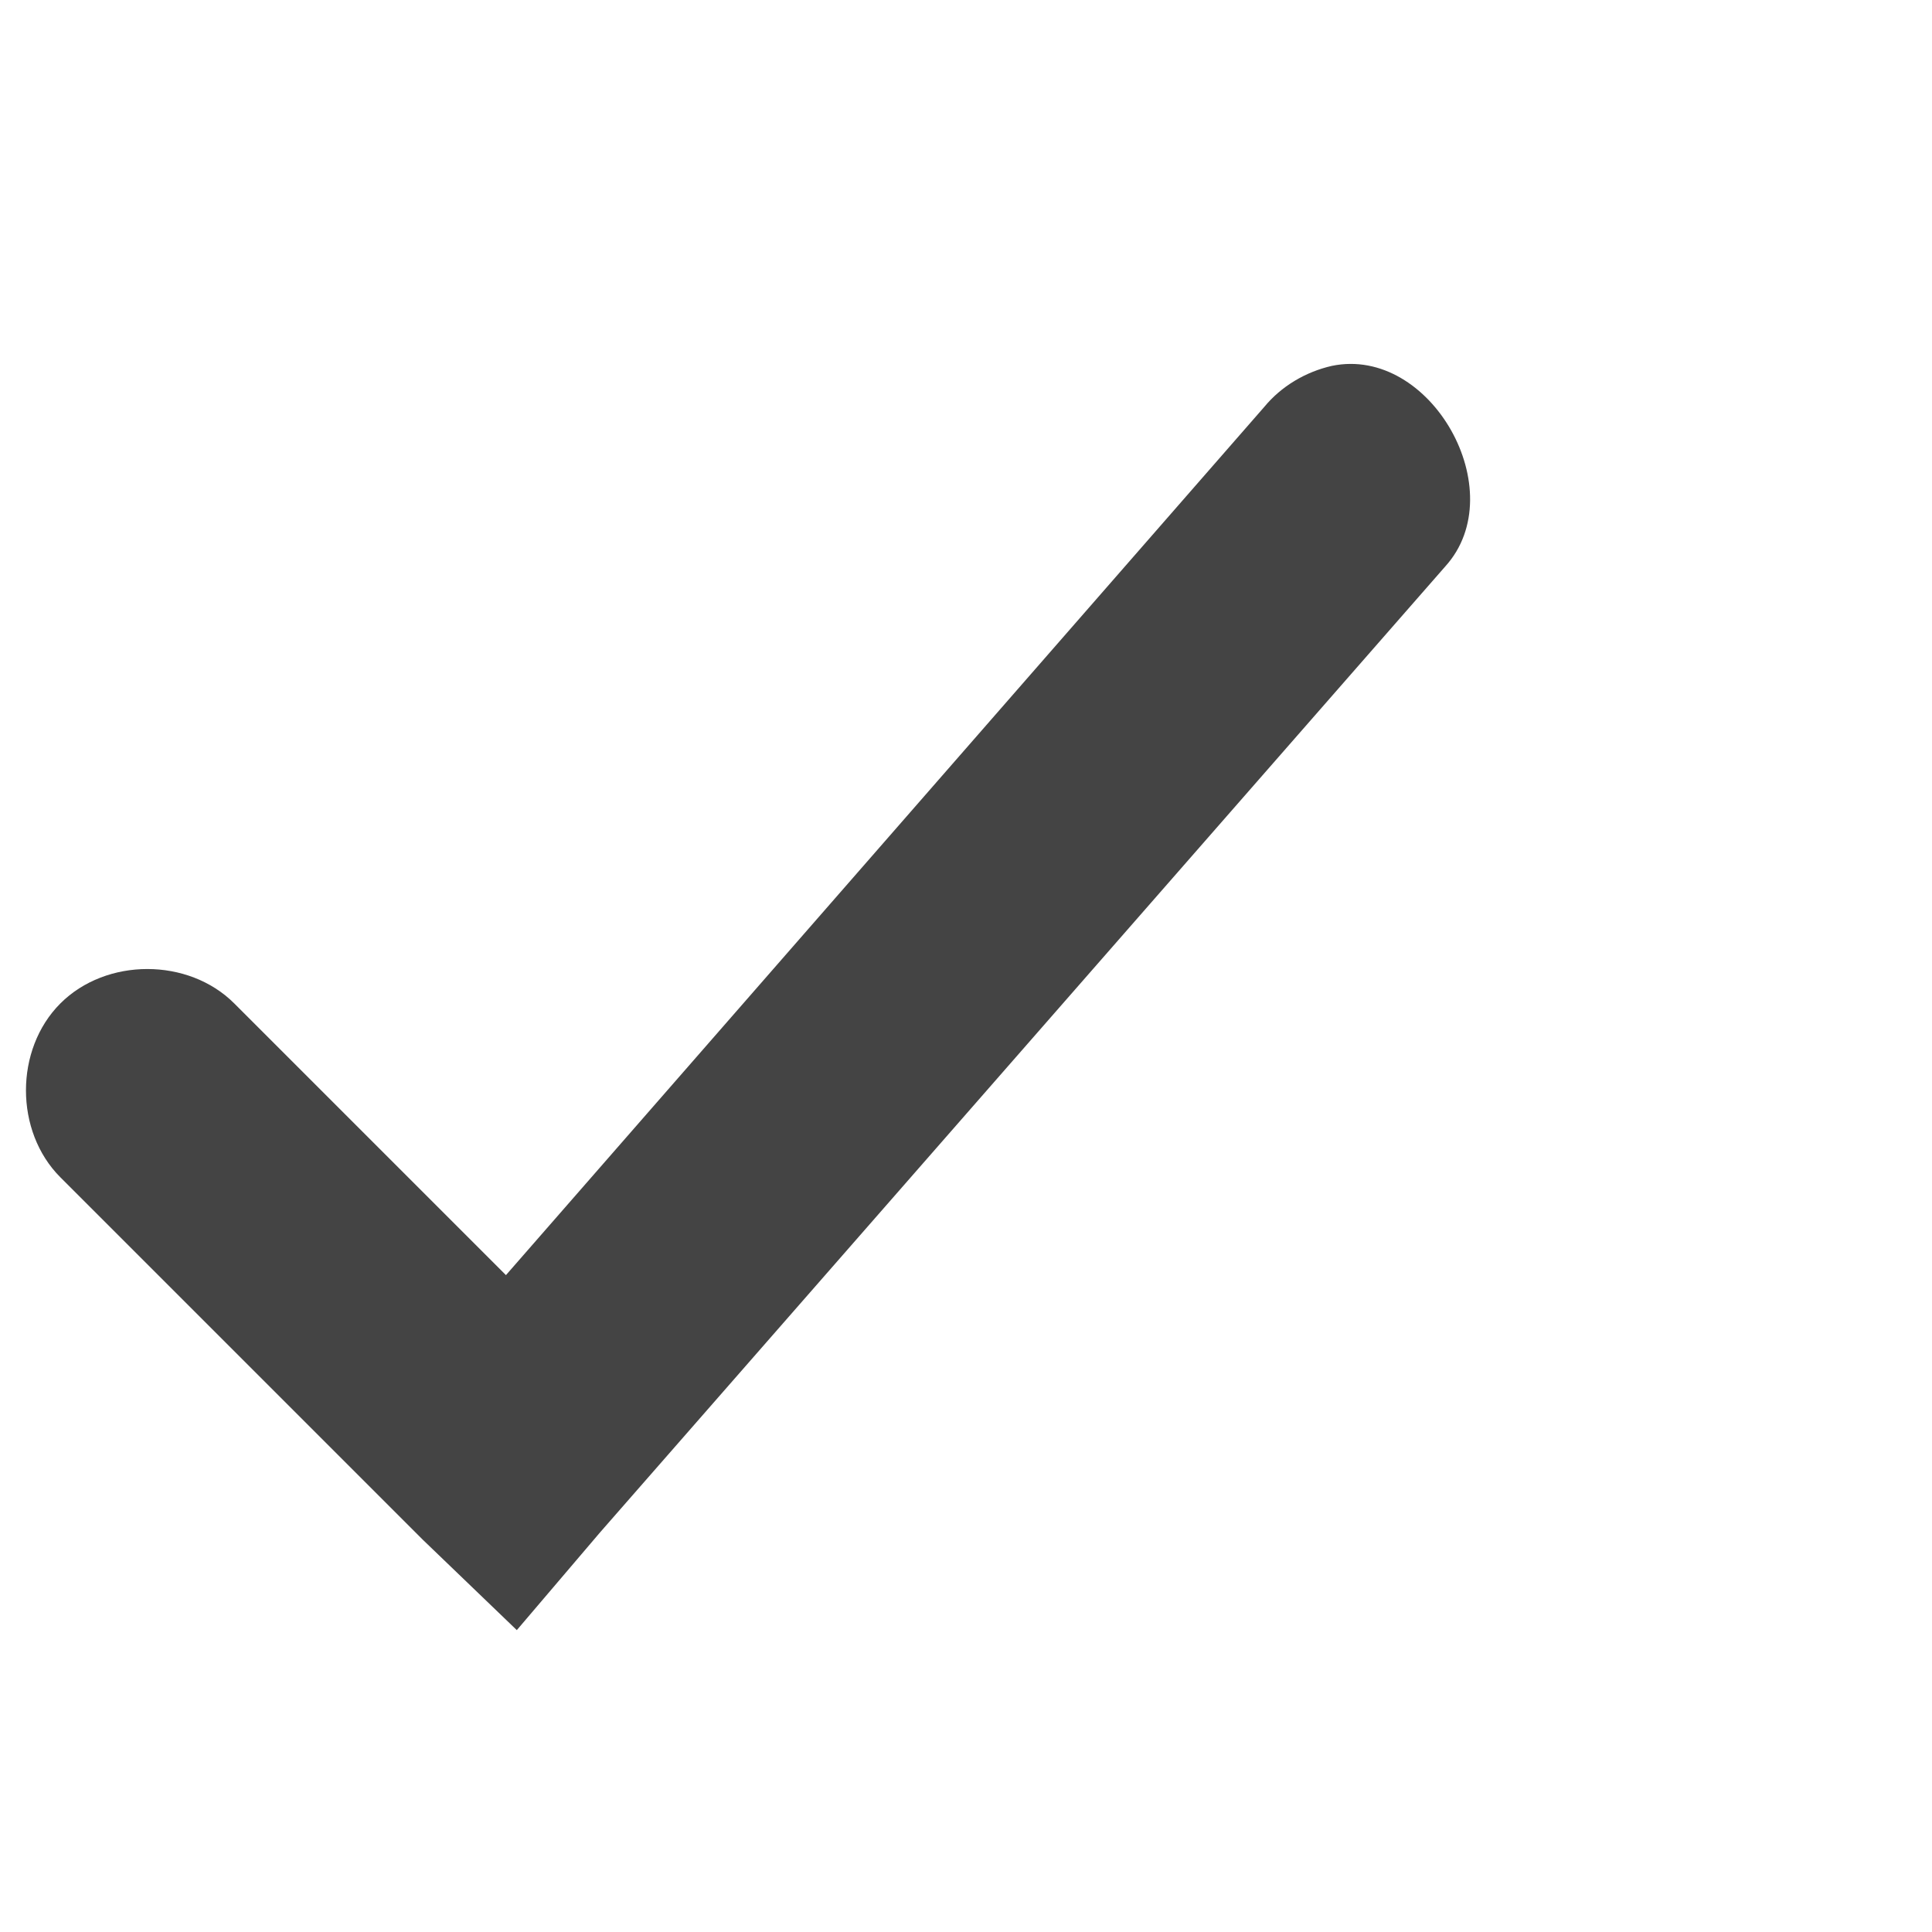
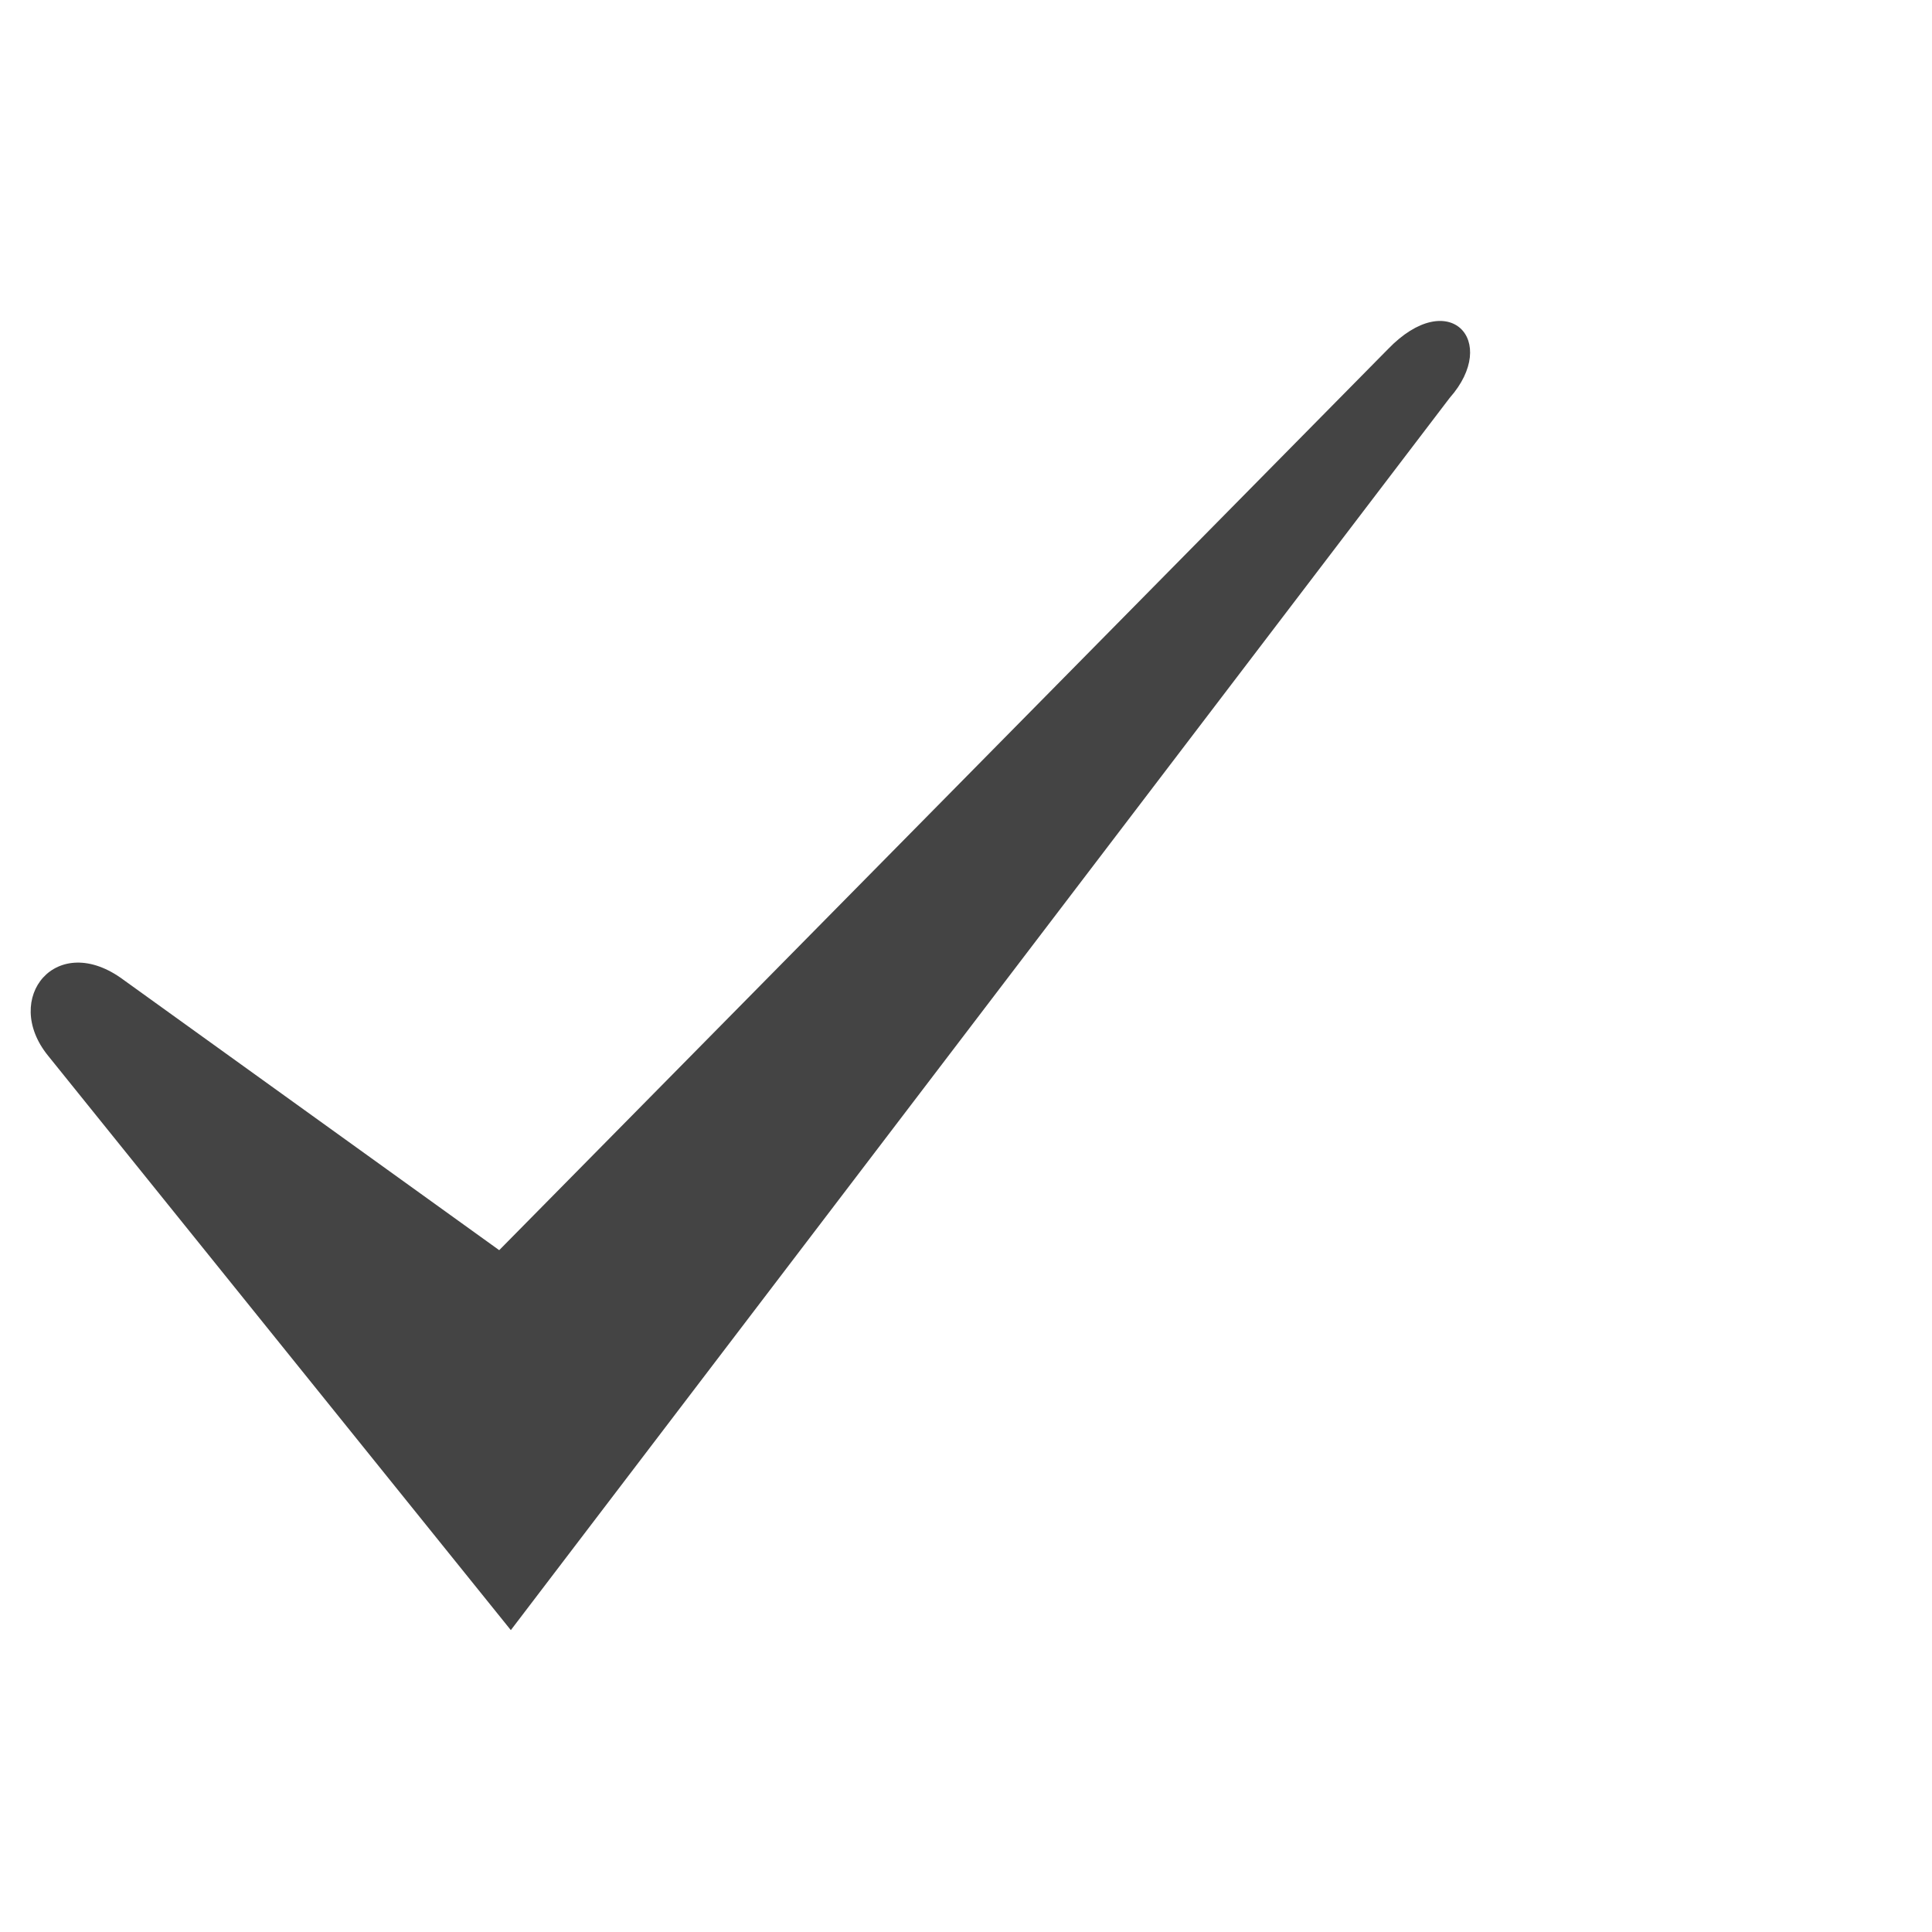
- <svg xmlns="http://www.w3.org/2000/svg" width="16" height="16" version="1.1">
-   <path style="fill:#444444" d="M 11.03,3.03 C 10.81,3.08 10.61,3.2 10.47,3.37 L 4.19,10.56 1.94,8.31 C 1.56,7.93 0.88,7.93 0.5,8.31 0.12,8.69 0.12,9.37 0.5,9.75 L 3.5,12.75 4.28,13.5 4.97,12.69 11.97,4.69 C 12.53,4.07 11.85,2.86 11.03,3.03 Z" />
+ <svg xmlns="http://www.w3.org/2000/svg" style="clip-rule:evenodd;fill-rule:evenodd;stroke-linejoin:round;stroke-miterlimit:2" version="1.1" viewBox="0 0 16 16">
+   <g transform="matrix(1.07029 0 0 1.07029 -2.28755 -.948889)">
+     <path d="M13.354,3.966C13.744,3.525 13.349,3.098 12.876,3.589L6,10.56L3.094,8.469C2.576,8.083 2.147,8.609 2.509,9.055L6.09,13.5L13.354,3.966Z" style="fill-rule:nonzero;fill:rgb(68,68,68)" />
+   </g>
</svg>
